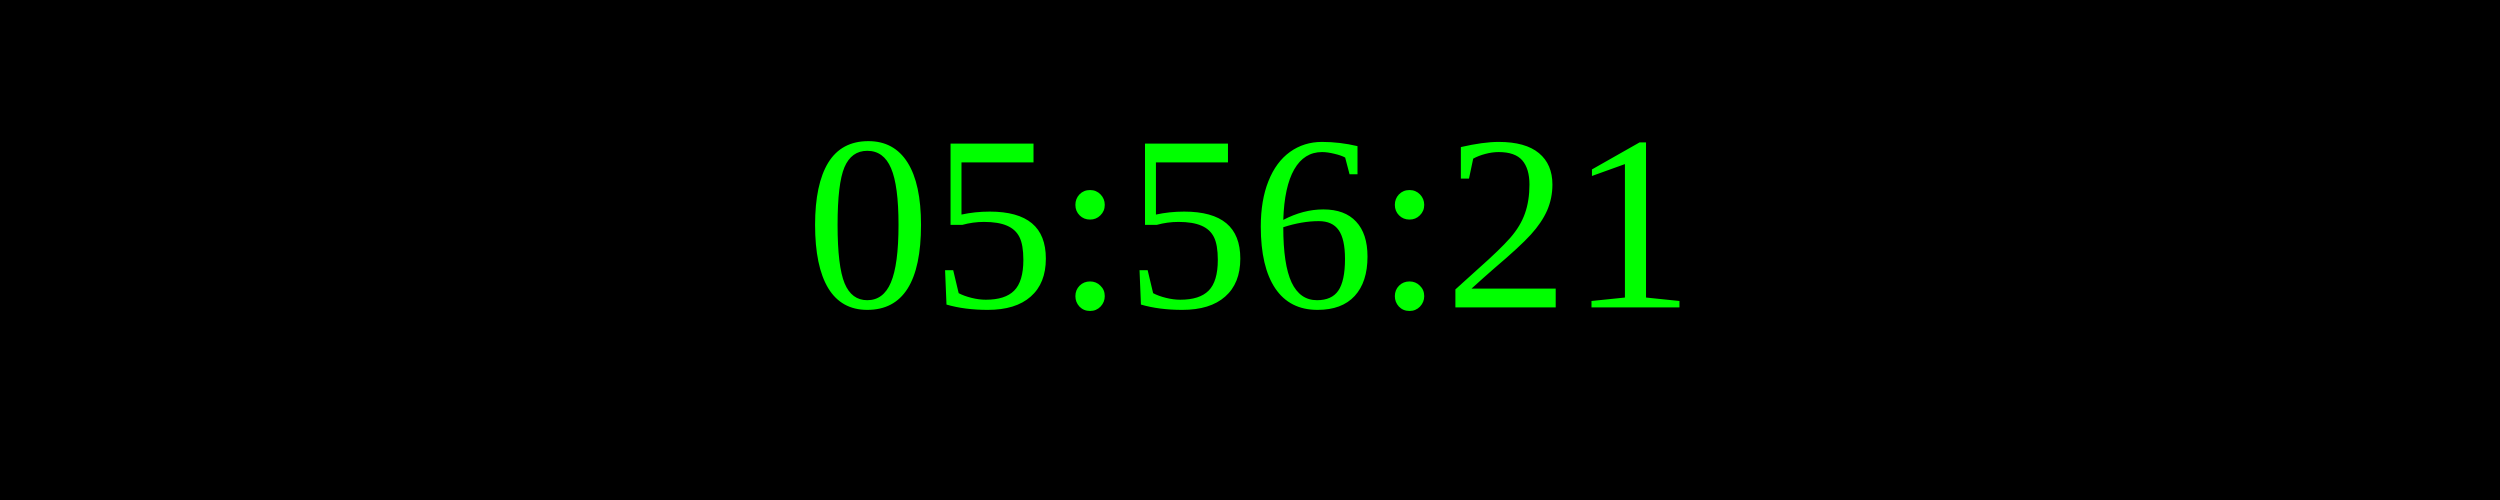
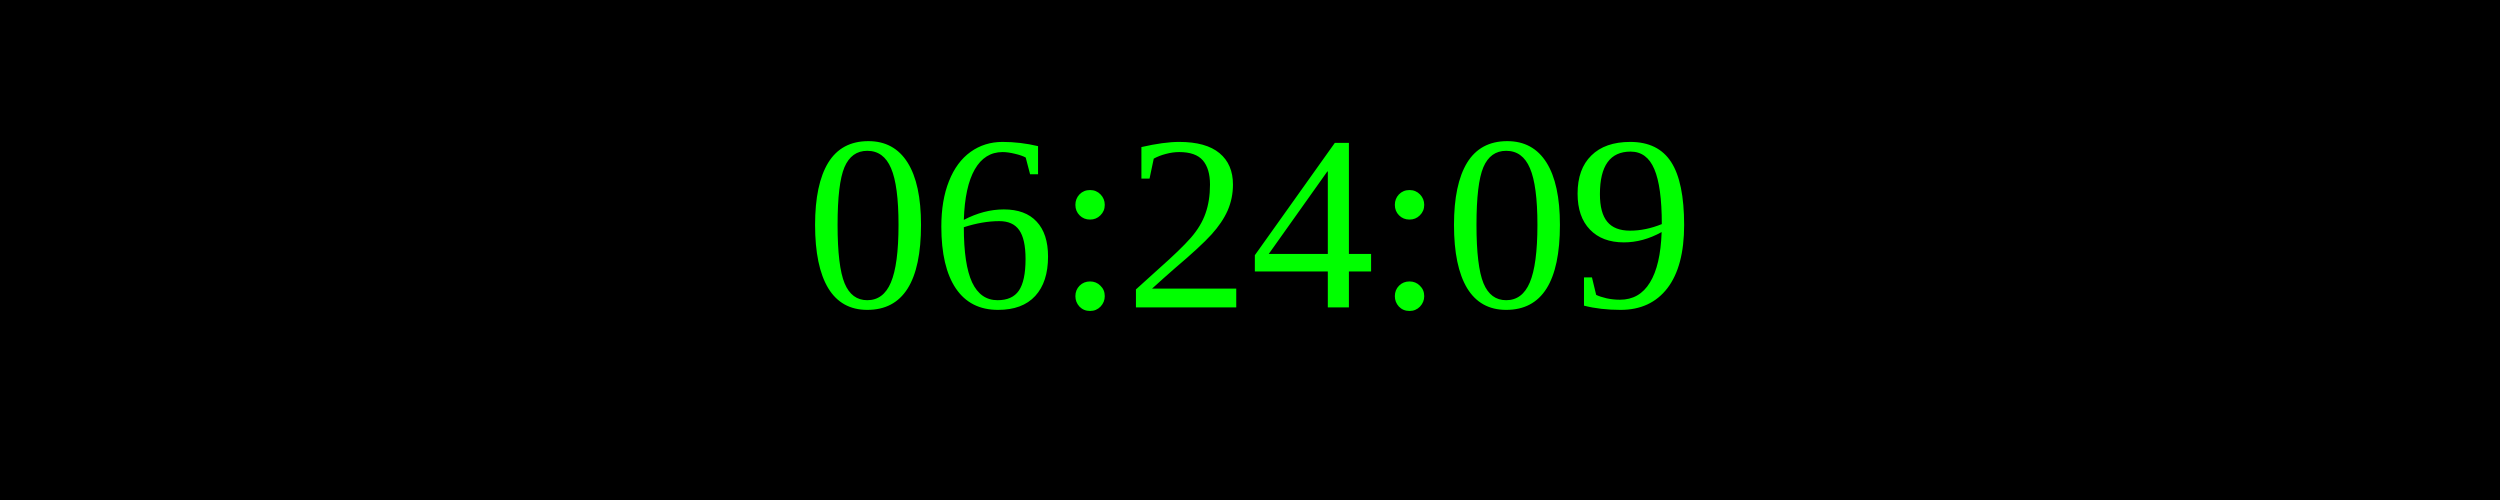
<svg xmlns="http://www.w3.org/2000/svg" width="250" height="50">
  <rect width="100%" height="100%" fill="black" />
  <text x="50%" y="50%" font-size="25" fill="lime" text-anchor="middle" dominant-baseline="middle">
- 05:56:21
+ 06:24:09
</text>
</svg>
